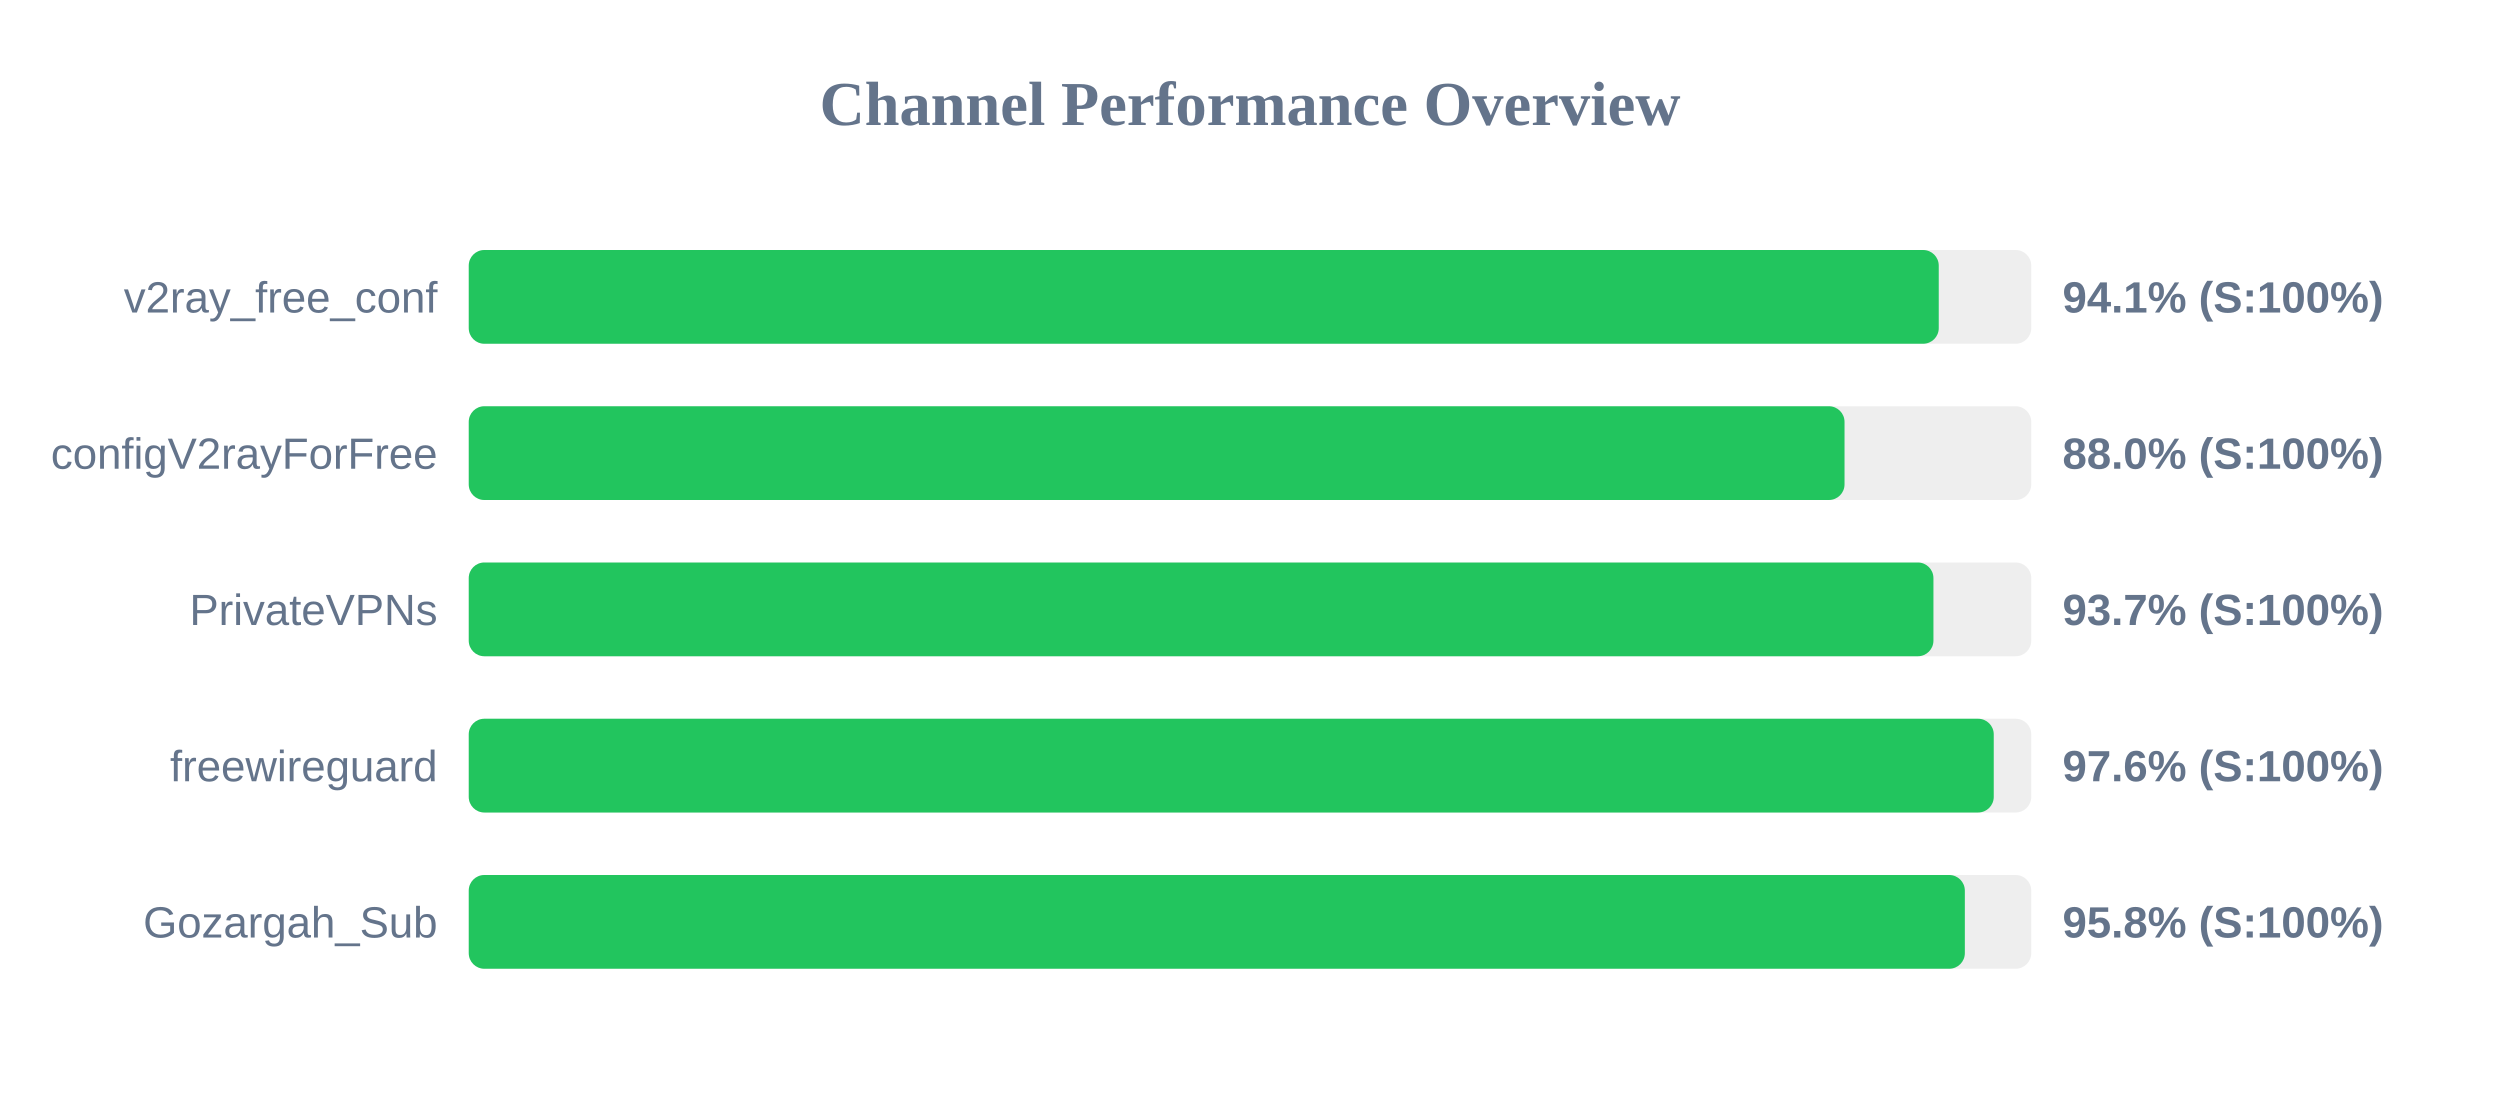
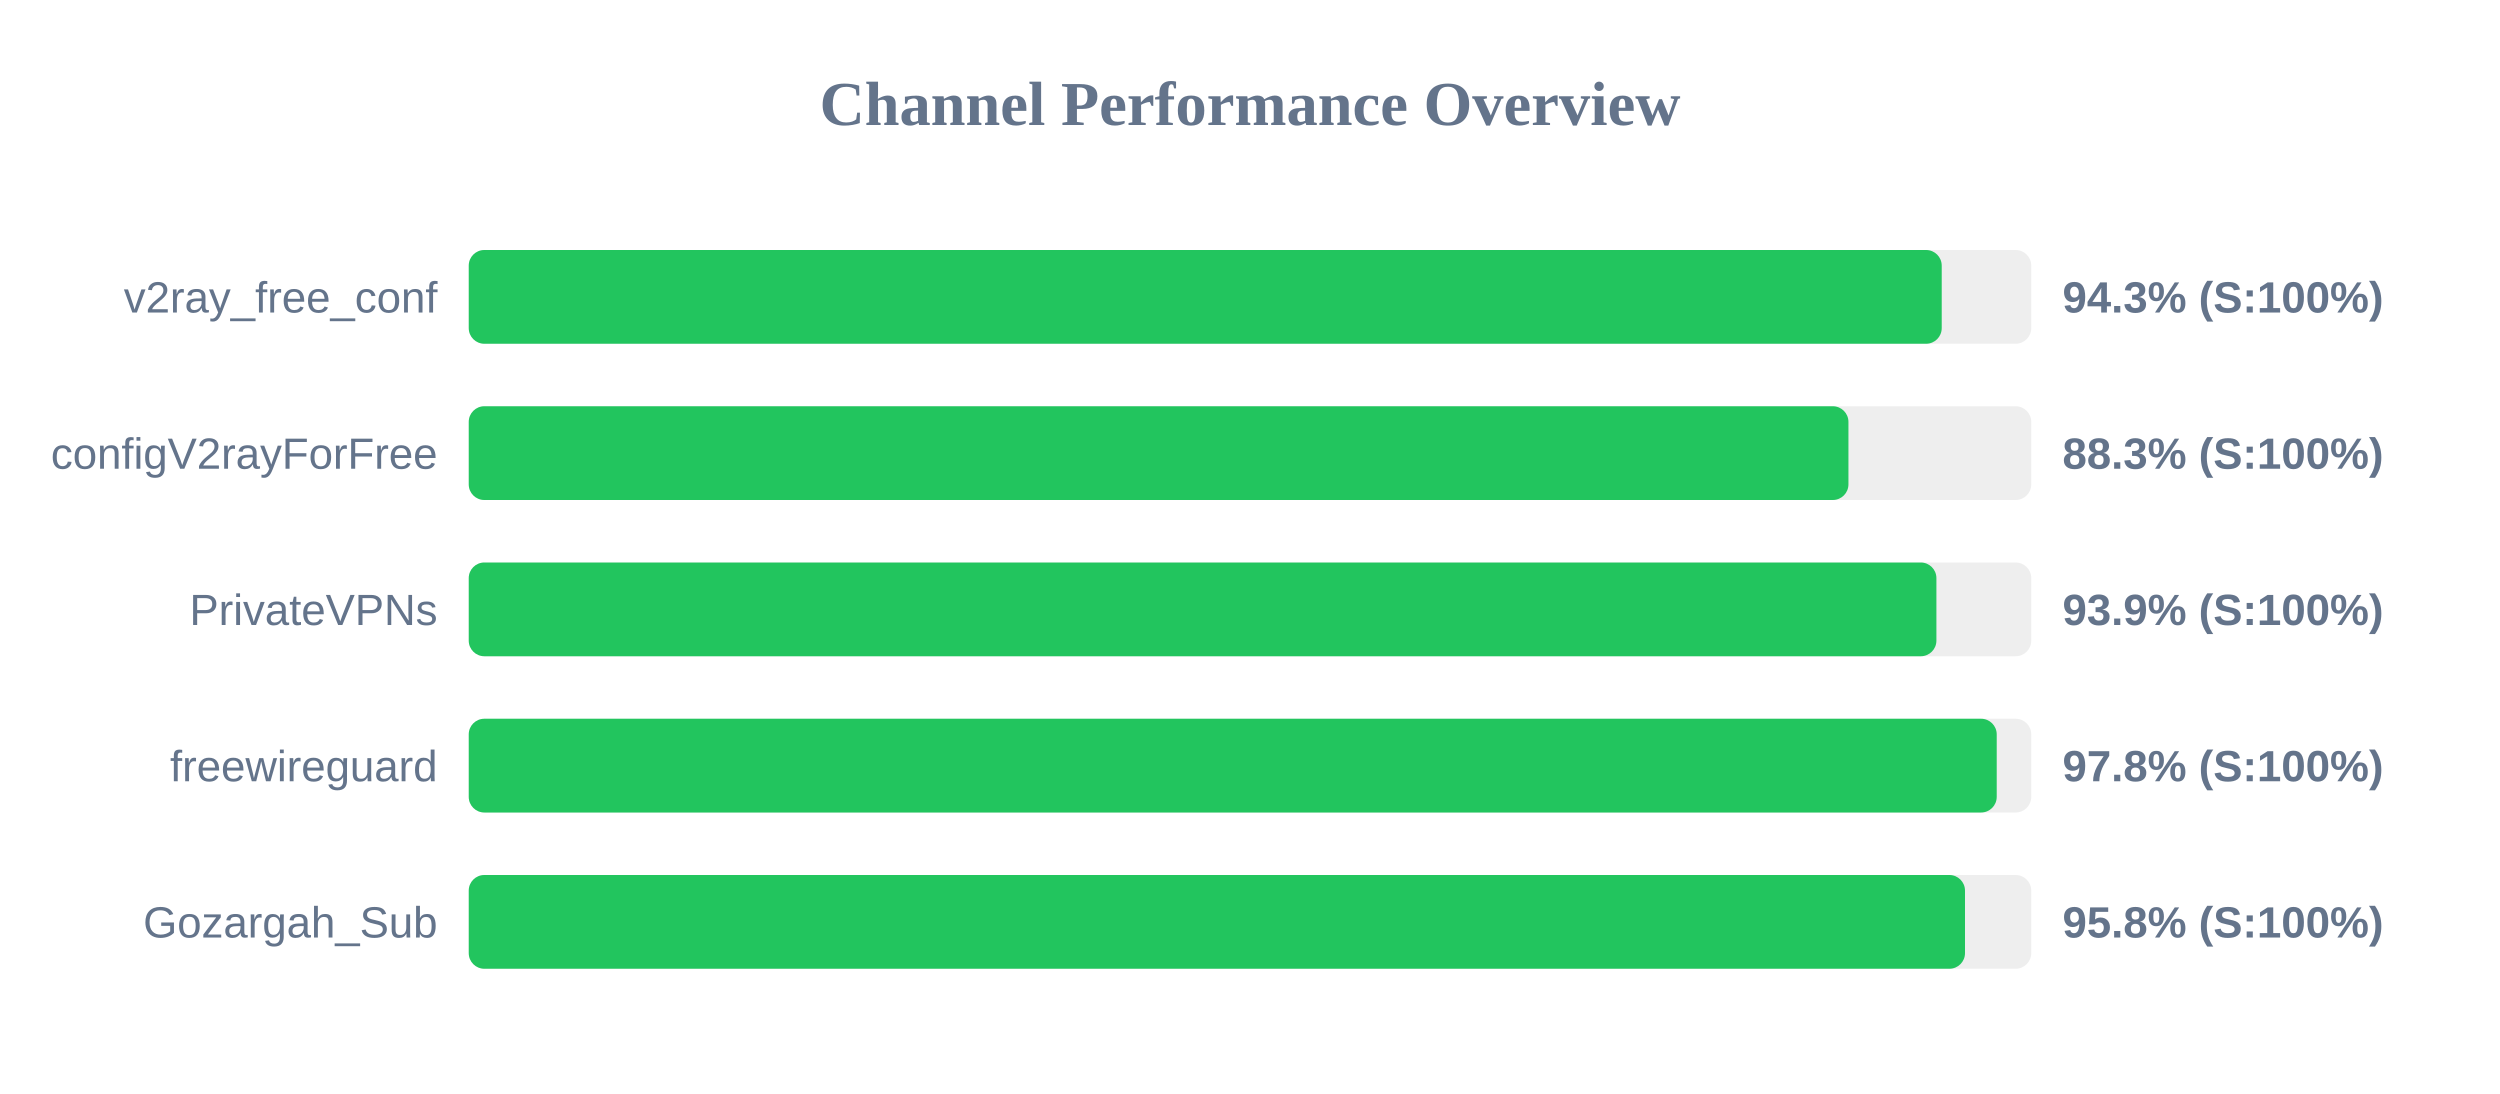
<svg xmlns="http://www.w3.org/2000/svg" width="800" height="350" version="1.1">
  <style>
        .row { font: 14px Arial; fill: #64748b; }
        .score { font: bold 14px Arial; fill: #64748b; }
    </style>
  <text x="400" y="40" text-anchor="middle" font-size="20px" font-weight="bold" fill="#64748b">Channel Performance Overview</text>
  <rect x="150" y="80" width="500" height="30" fill="#eee" rx="5" />
-   <rect x="150" y="80" width="470.4" height="30" fill="#22c55e" rx="5" />
+   <rect x="150" y="80" width="471.35" height="30" fill="#22c55e" rx="5" />
  <text x="140" y="100" text-anchor="end" class="row">v2ray_free_conf</text>
-   <text x="660" y="100" text-anchor="start" class="score">94.1% (S:100%)</text>
+   <text x="660" y="100" text-anchor="start" class="score">94.3% (S:100%)</text>
  <rect x="150" y="130" width="500" height="30" fill="#eee" rx="5" />
-   <rect x="150" y="130" width="440.25" height="30" fill="#22c55e" rx="5" />
+   <rect x="150" y="130" width="441.5" height="30" fill="#22c55e" rx="5" />
  <text x="140" y="150" text-anchor="end" class="row">configV2rayForFree</text>
-   <text x="660" y="150" text-anchor="start" class="score">88.0% (S:100%)</text>
+   <text x="660" y="150" text-anchor="start" class="score">88.3% (S:100%)</text>
  <rect x="150" y="180" width="500" height="30" fill="#eee" rx="5" />
-   <rect x="150" y="180" width="468.7" height="30" fill="#22c55e" rx="5" />
+   <rect x="150" y="180" width="469.65" height="30" fill="#22c55e" rx="5" />
  <text x="140" y="200" text-anchor="end" class="row">PrivateVPNs</text>
-   <text x="660" y="200" text-anchor="start" class="score">93.7% (S:100%)</text>
+   <text x="660" y="200" text-anchor="start" class="score">93.9% (S:100%)</text>
  <rect x="150" y="230" width="500" height="30" fill="#eee" rx="5" />
-   <rect x="150" y="230" width="488.0" height="30" fill="#22c55e" rx="5" />
+   <rect x="150" y="230" width="488.95" height="30" fill="#22c55e" rx="5" />
  <text x="140" y="250" text-anchor="end" class="row">freewireguard</text>
-   <text x="660" y="250" text-anchor="start" class="score">97.6% (S:100%)</text>
+   <text x="660" y="250" text-anchor="start" class="score">97.8% (S:100%)</text>
  <rect x="150" y="280" width="500" height="30" fill="#eee" rx="5" />
-   <rect x="150" y="280" width="478.75" height="30" fill="#22c55e" rx="5" />
+   <rect x="150" y="280" width="478.8" height="30" fill="#22c55e" rx="5" />
  <text x="140" y="300" text-anchor="end" class="row">Gozargah_Sub</text>
  <text x="660" y="300" text-anchor="start" class="score">95.8% (S:100%)</text>
</svg>
